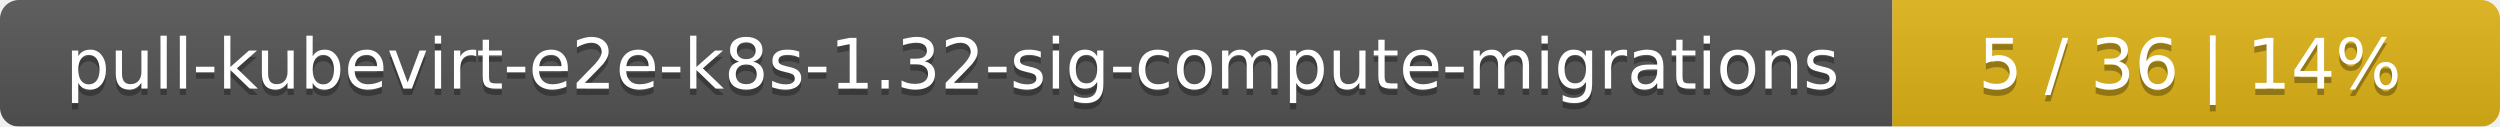
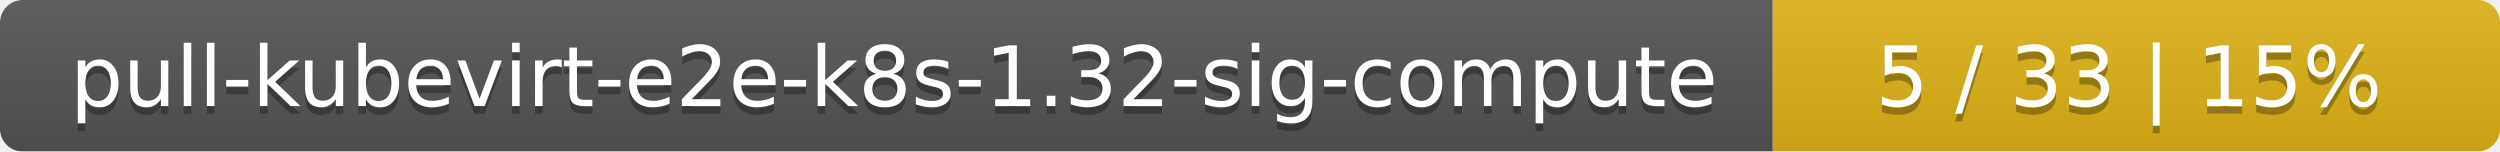
- <svg xmlns="http://www.w3.org/2000/svg" width="395" height="20">
+ <svg xmlns="http://www.w3.org/2000/svg" width="330" height="20">
  <linearGradient id="smooth" x2="0" y2="100%">
    <stop offset="0" stop-color="#bbb" stop-opacity=".1" />
    <stop offset="1" stop-opacity=".1" />
  </linearGradient>
  <mask id="round">
-     <rect width="395" height="20" rx="3" fill="#fff" />
+     <rect width="330" height="20" rx="3" fill="#fff" />
  </mask>
  <g mask="url(#round)">
-     <rect width="299" height="20" fill="#555" />
-     <rect x="299" width="96" height="20" fill="#dfb317" />
-     <rect width="395" height="20" fill="url(#smooth)" />
+     <rect width="234" height="20" fill="#555" />
+     <rect x="234" width="96" height="20" fill="#dfb317" />
+     <rect width="330" height="20" fill="url(#smooth)" />
  </g>
  <g fill="#fff" text-anchor="middle" font-family="DejaVu Sans,Verdana,Geneva,sans-serif" font-size="11">
-     <text x="150.5" y="15" fill="#010101" fill-opacity=".3">pull-kubevirt-e2e-k8s-1.32-sig-compute-migrations</text>
-     <text x="150.5" y="14">pull-kubevirt-e2e-k8s-1.32-sig-compute-migrations</text>
-     <text x="346" y="15" fill="#010101" fill-opacity=".3">5 / 36    |    14%</text>
-     <text x="346" y="14">5 / 36    |    14%</text>
+     <text x="118" y="15" fill="#010101" fill-opacity=".3">pull-kubevirt-e2e-k8s-1.32-sig-compute</text>
+     <text x="118" y="14">pull-kubevirt-e2e-k8s-1.32-sig-compute</text>
+     <text x="281" y="15" fill="#010101" fill-opacity=".3">5 / 33    |    15%</text>
+     <text x="281" y="14">5 / 33    |    15%</text>
  </g>
</svg>
